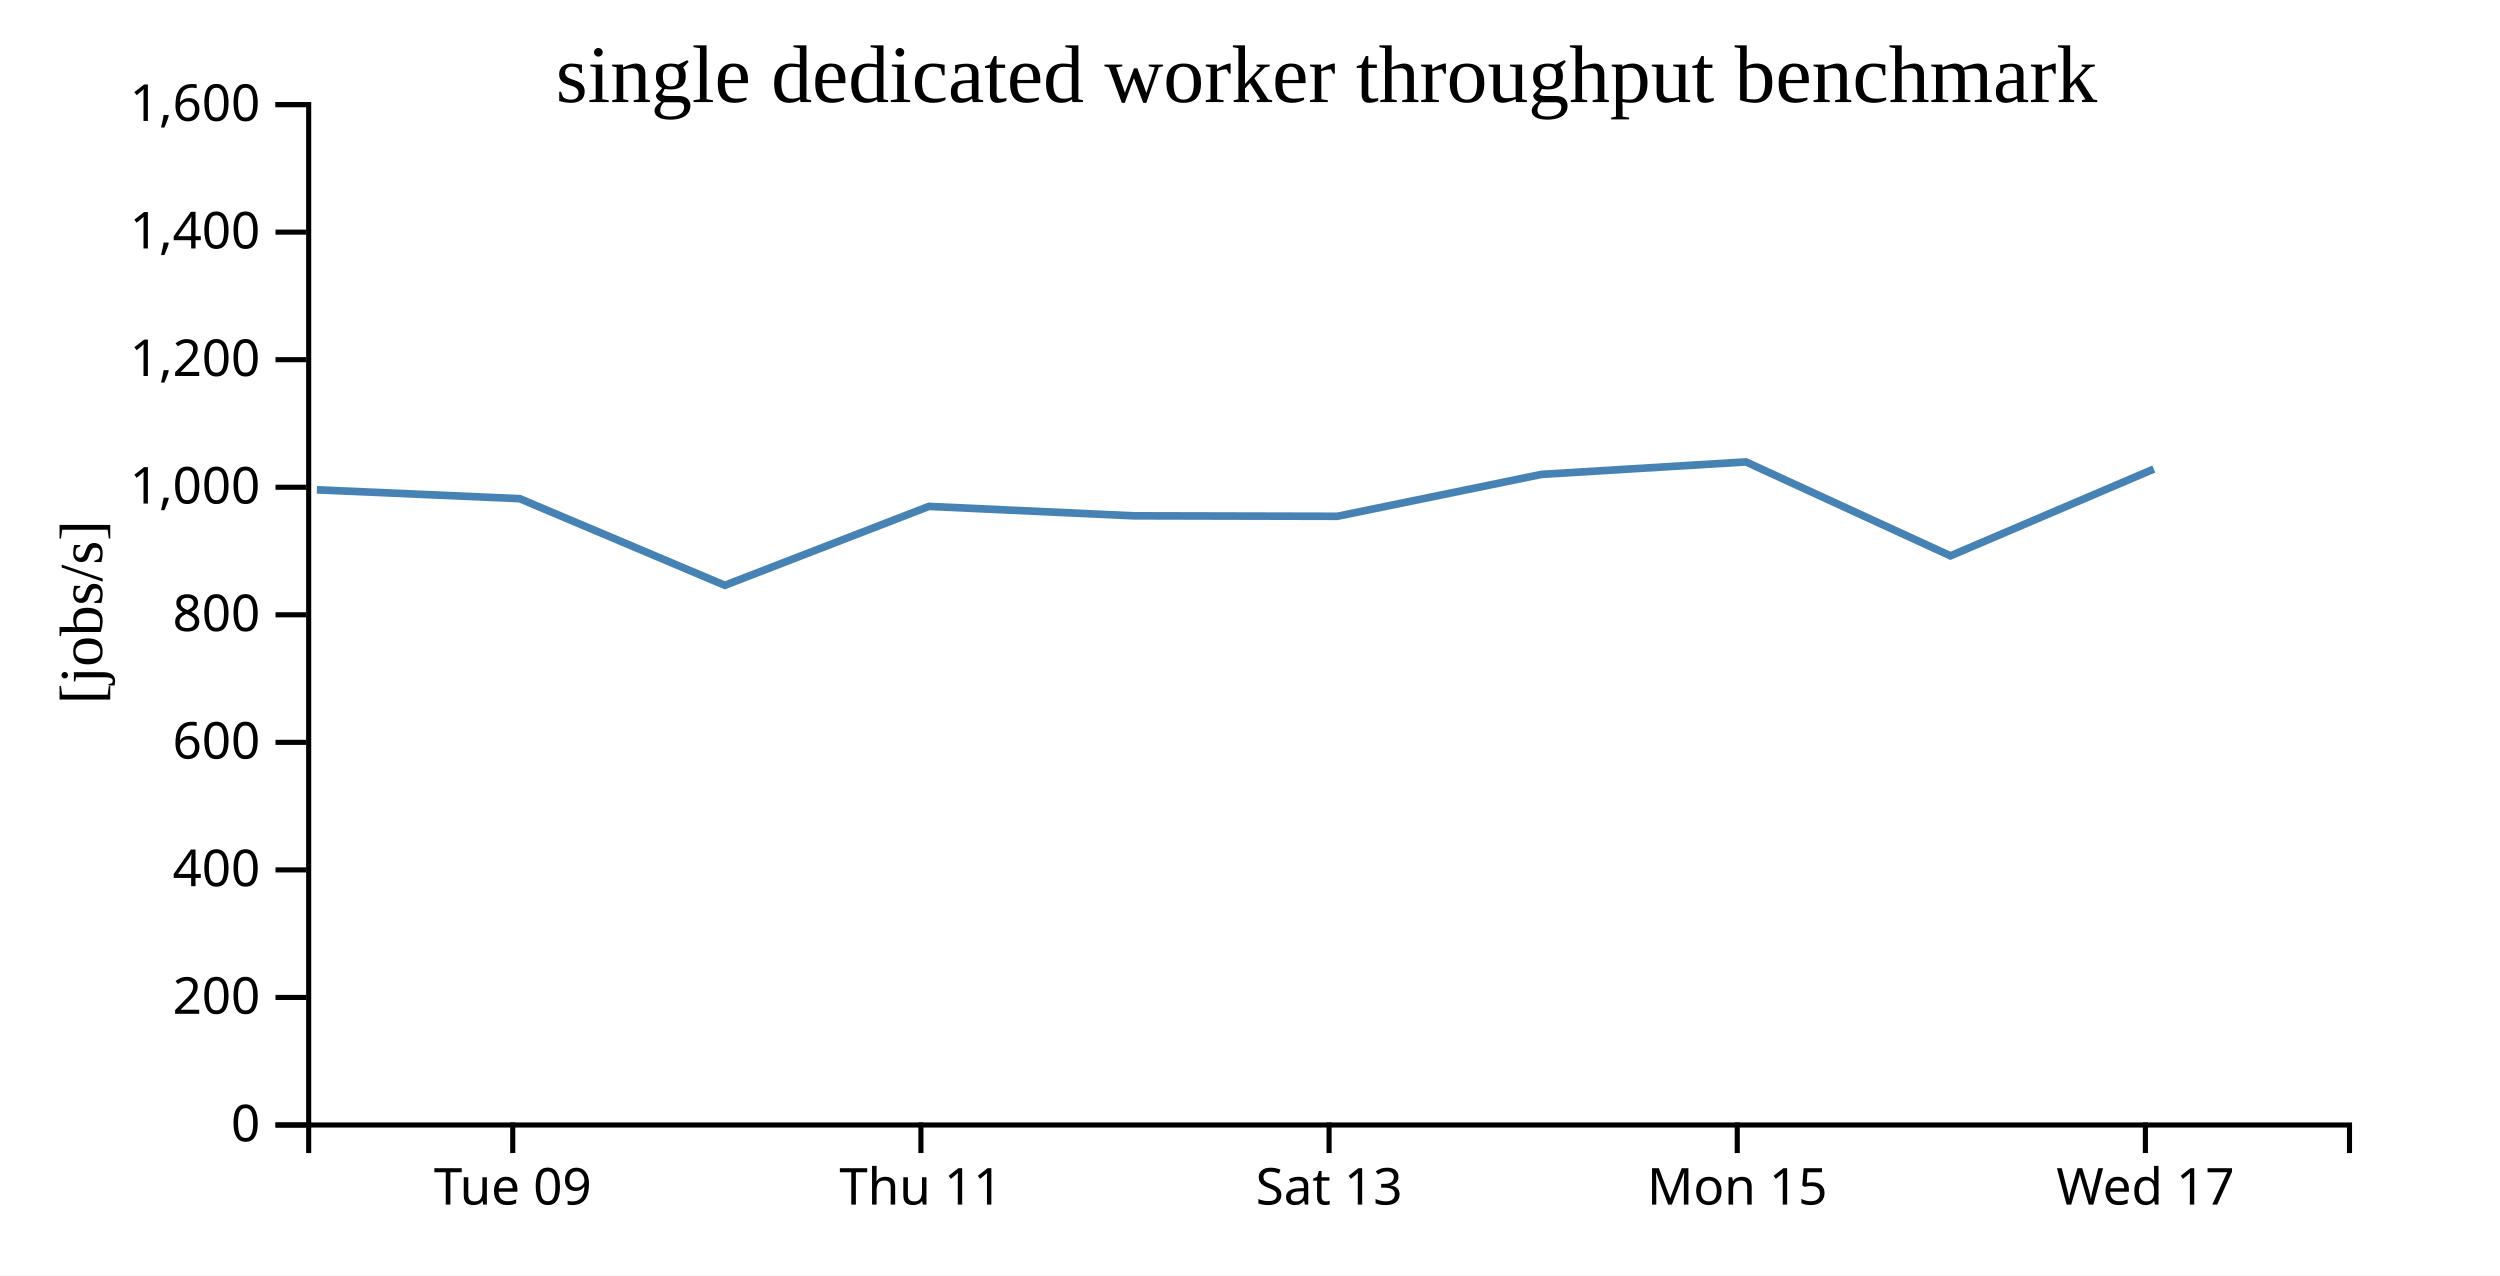
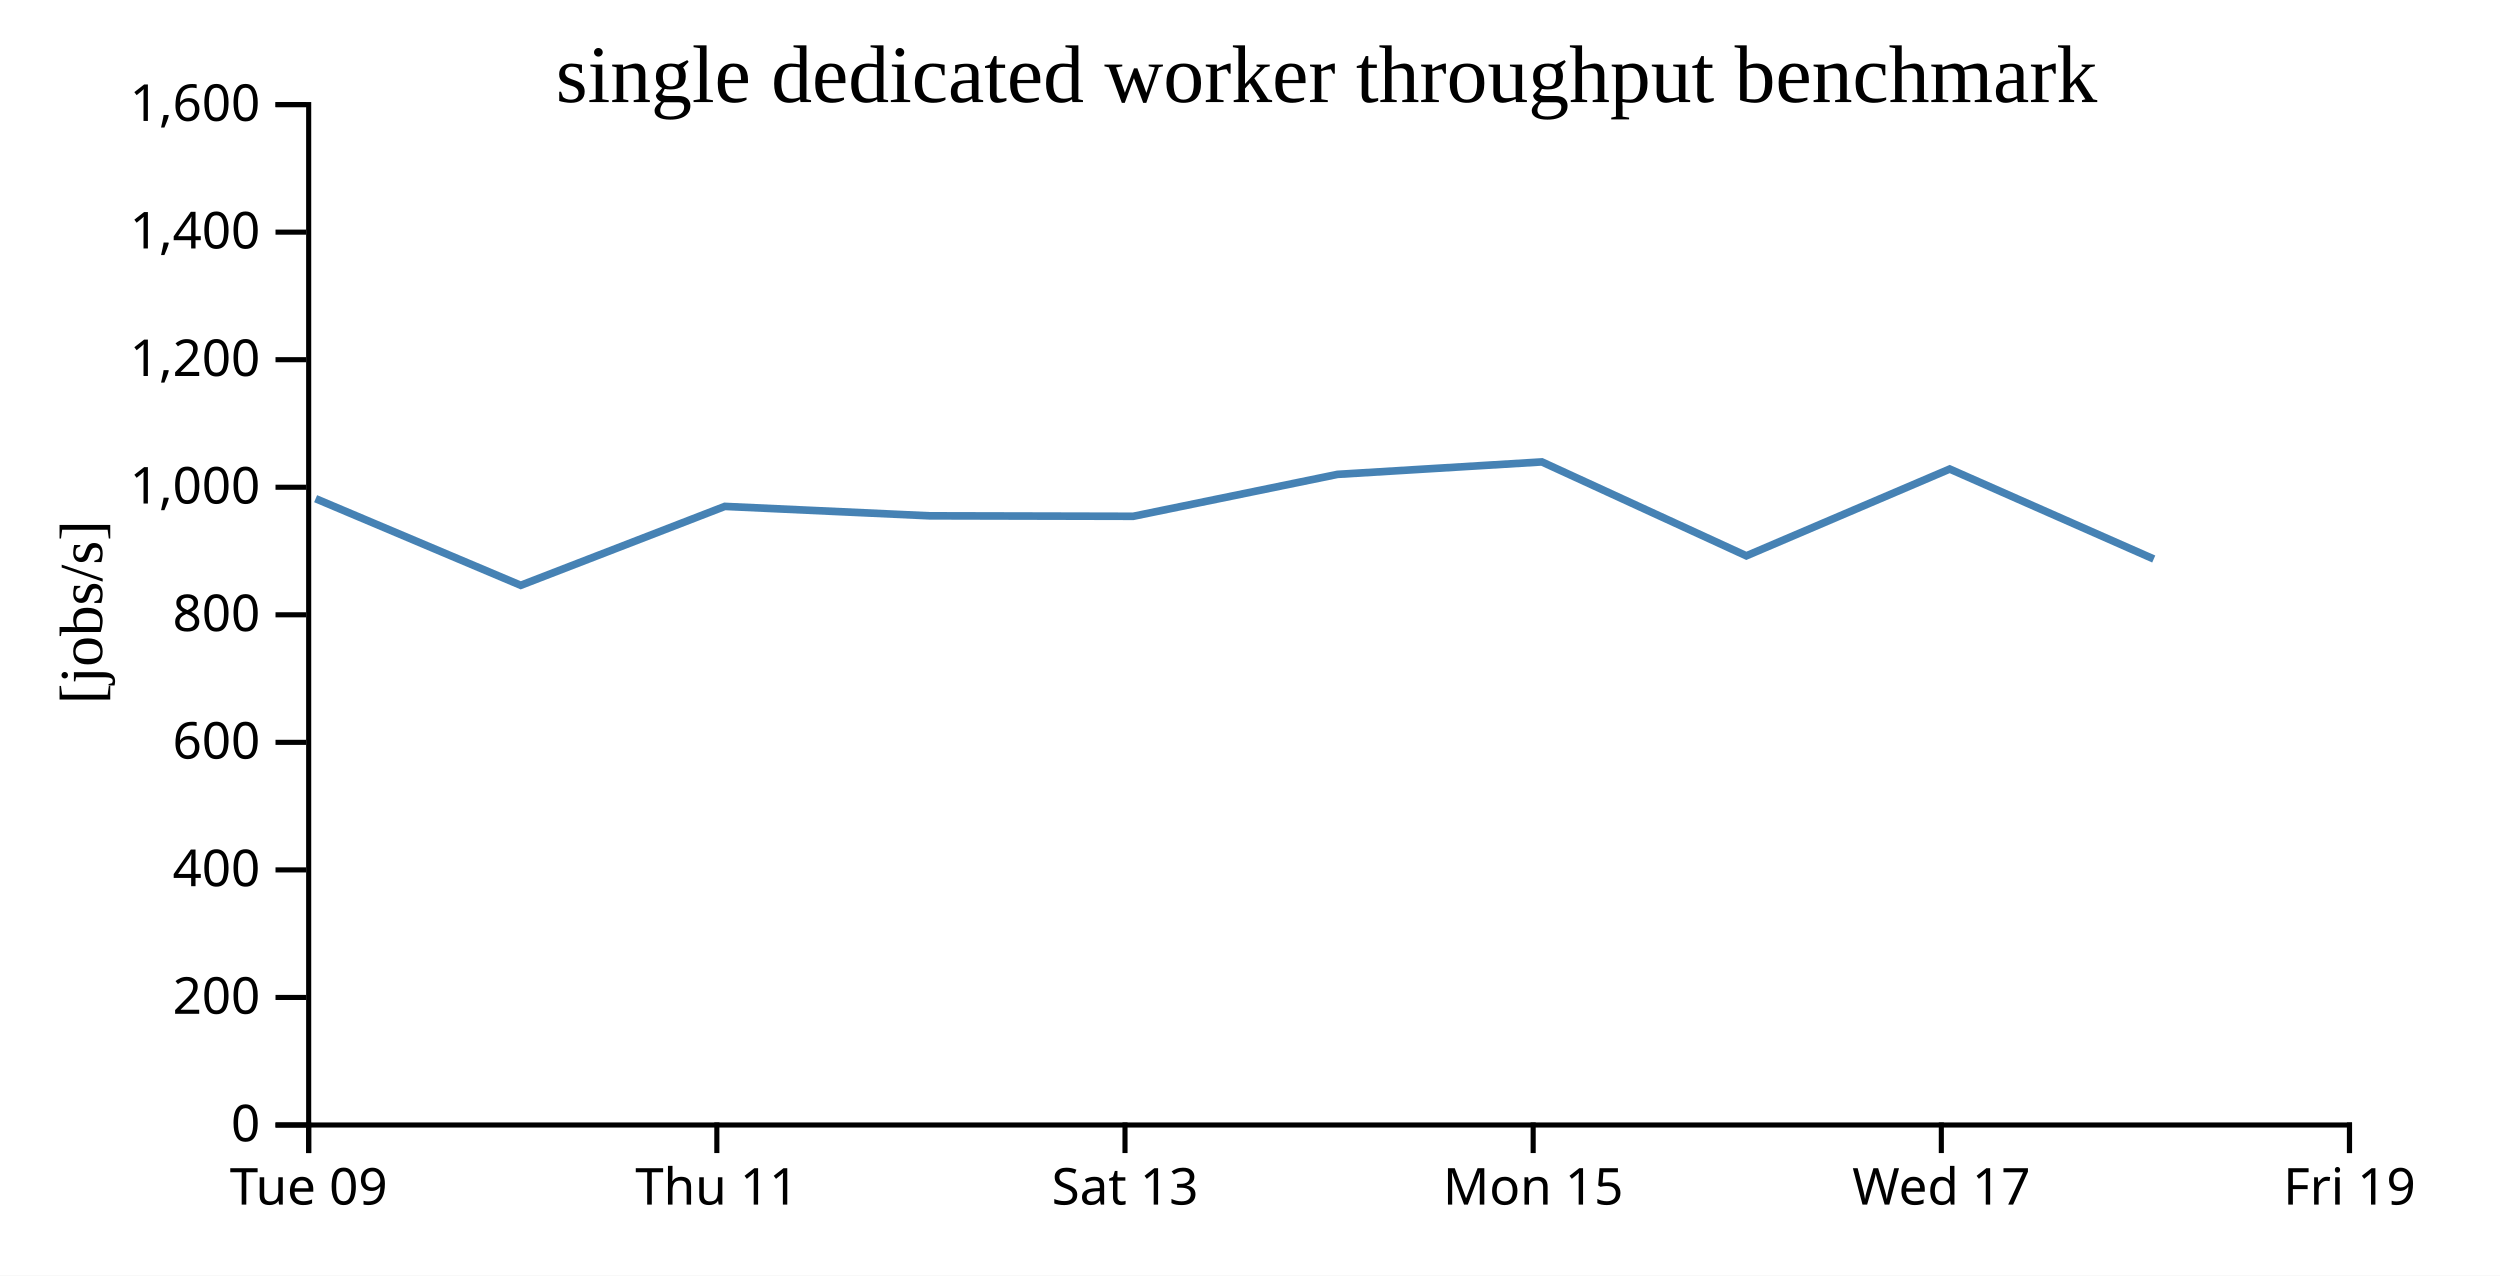
<svg xmlns="http://www.w3.org/2000/svg" width="490" height="250">
  <rect width="100%" height="100%" fill="white" />
  <g transform="translate(60,20)">
    <g transform="translate(0,200)" fill="none" font-size="10" font-family="sans-serif" text-anchor="middle">
      <path class="domain" stroke="currentColor" d="M0.5,6V0.5H400.5V6" />
-       <g class="tick" opacity="1" transform="translate(40.5,0)">
+       <g class="tick" opacity="1" transform="translate(0.5,0)">
        <line stroke="currentColor" y2="6" />
        <text fill="currentColor" y="9" dy="0.71em">Tue 09</text>
      </g>
-       <g class="tick" opacity="1" transform="translate(120.5,0)">
+       <g class="tick" opacity="1" transform="translate(80.5,0)">
        <line stroke="currentColor" y2="6" />
        <text fill="currentColor" y="9" dy="0.71em">Thu 11</text>
      </g>
-       <g class="tick" opacity="1" transform="translate(200.5,0)">
+       <g class="tick" opacity="1" transform="translate(160.5,0)">
        <line stroke="currentColor" y2="6" />
        <text fill="currentColor" y="9" dy="0.71em">Sat 13</text>
      </g>
-       <g class="tick" opacity="1" transform="translate(280.5,0)">
+       <g class="tick" opacity="1" transform="translate(240.5,0)">
        <line stroke="currentColor" y2="6" />
        <text fill="currentColor" y="9" dy="0.71em">Mon 15</text>
      </g>
-       <g class="tick" opacity="1" transform="translate(360.5,0)">
+       <g class="tick" opacity="1" transform="translate(320.5,0)">
        <line stroke="currentColor" y2="6" />
        <text fill="currentColor" y="9" dy="0.71em">Wed 17</text>
+       </g>
+       <g class="tick" opacity="1" transform="translate(400.5,0)">
+         <line stroke="currentColor" y2="6" />
+         <text fill="currentColor" y="9" dy="0.71em">Fri 19</text>
      </g>
    </g>
    <g fill="none" font-size="10" font-family="sans-serif" text-anchor="end">
      <path class="domain" stroke="currentColor" d="M-6,200.5H0.5V0.5H-6" />
      <g class="tick" opacity="1" transform="translate(0,200.5)">
        <line stroke="currentColor" x2="-6" />
        <text fill="currentColor" x="-9" dy="0.32em">0</text>
      </g>
      <g class="tick" opacity="1" transform="translate(0,175.5)">
        <line stroke="currentColor" x2="-6" />
        <text fill="currentColor" x="-9" dy="0.32em">200</text>
      </g>
      <g class="tick" opacity="1" transform="translate(0,150.5)">
        <line stroke="currentColor" x2="-6" />
        <text fill="currentColor" x="-9" dy="0.32em">400</text>
      </g>
      <g class="tick" opacity="1" transform="translate(0,125.5)">
        <line stroke="currentColor" x2="-6" />
        <text fill="currentColor" x="-9" dy="0.32em">600</text>
      </g>
      <g class="tick" opacity="1" transform="translate(0,100.5)">
        <line stroke="currentColor" x2="-6" />
        <text fill="currentColor" x="-9" dy="0.32em">800</text>
      </g>
      <g class="tick" opacity="1" transform="translate(0,75.5)">
        <line stroke="currentColor" x2="-6" />
        <text fill="currentColor" x="-9" dy="0.32em">1,000</text>
      </g>
      <g class="tick" opacity="1" transform="translate(0,50.5)">
        <line stroke="currentColor" x2="-6" />
        <text fill="currentColor" x="-9" dy="0.32em">1,200</text>
      </g>
      <g class="tick" opacity="1" transform="translate(0,25.5)">
        <line stroke="currentColor" x2="-6" />
        <text fill="currentColor" x="-9" dy="0.32em">1,400</text>
      </g>
      <g class="tick" opacity="1" transform="translate(0,0.5)">
        <line stroke="currentColor" x2="-6" />
        <text fill="currentColor" x="-9" dy="0.32em">1,600</text>
      </g>
    </g>
    <text text-anchor="middle" style="font-size: 12px" transform="rotate(-90)" y="-40" x="-100">[jobs/s]</text>
    <text text-anchor="middle" style="font-size: 16px" y="0" x="200">single dedicated worker throughput benchmark</text>
-     <path fill="none" stroke="steelblue" stroke-width="1.5" d="M2.105,76.006L41.862,77.74L82.064,94.721L122.065,79.254L162.16,81.101L202.111,81.194L242.154,72.975L282.209,70.535L322.285,88.942L362.144,71.932" />
+     <path fill="none" stroke="steelblue" stroke-width="1.5" d="M1.862,77.74L42.064,94.721L82.065,79.254L122.16,81.101L162.111,81.194L202.154,72.975L242.209,70.535L282.285,88.942L322.144,71.932L362.135,89.567" />
  </g>
</svg>
